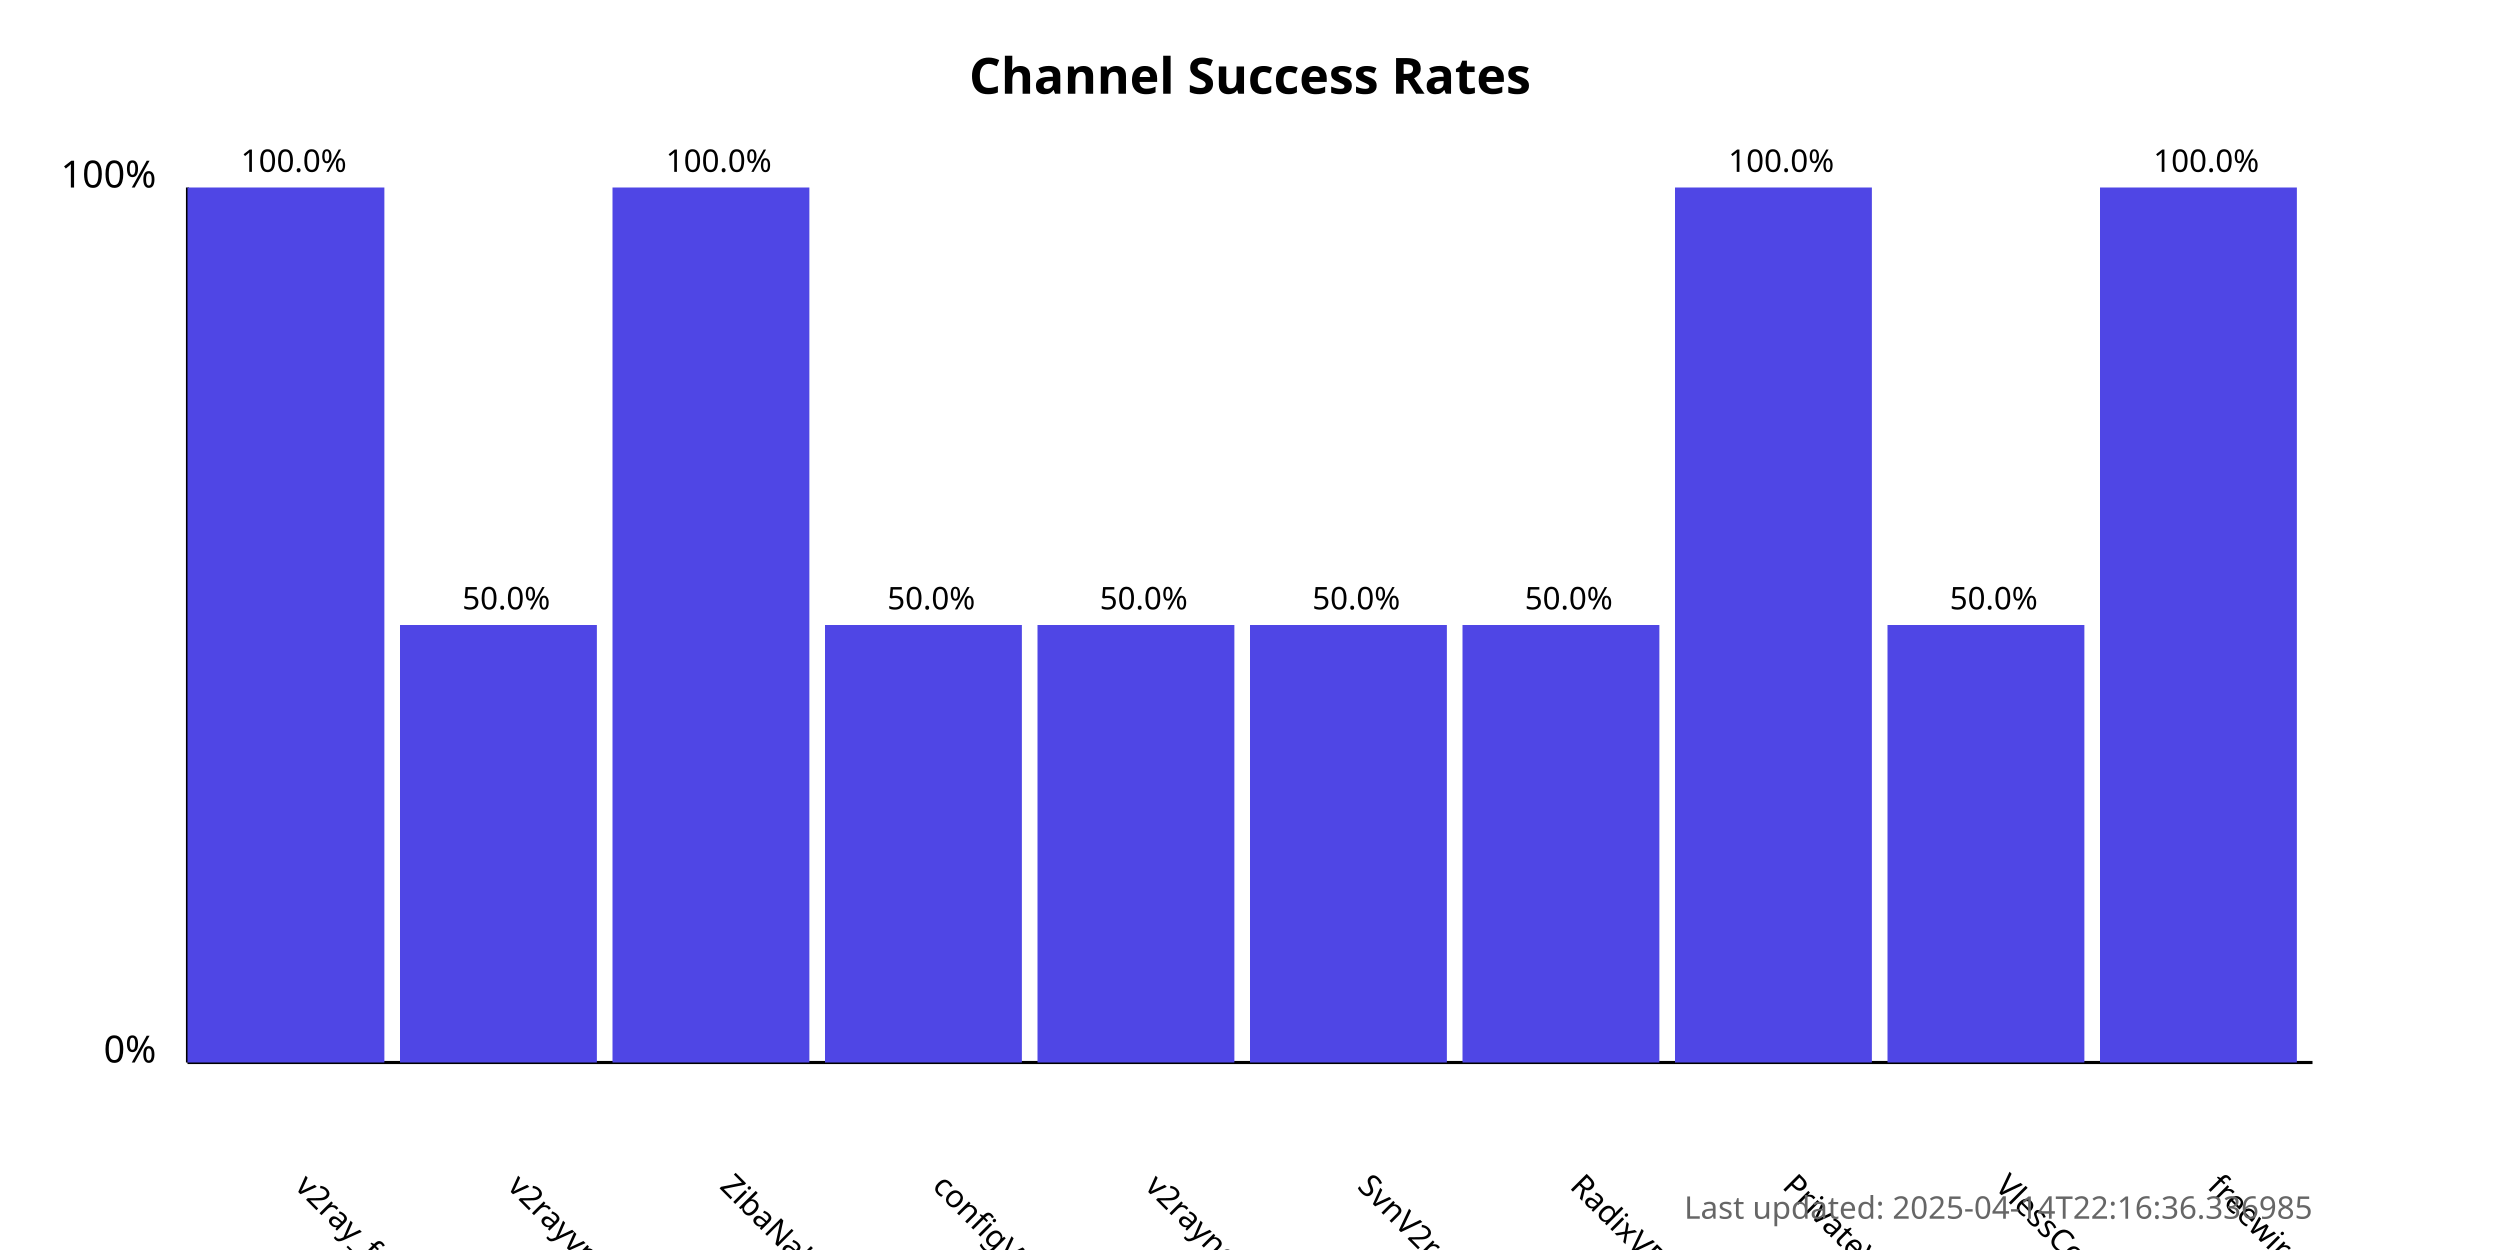
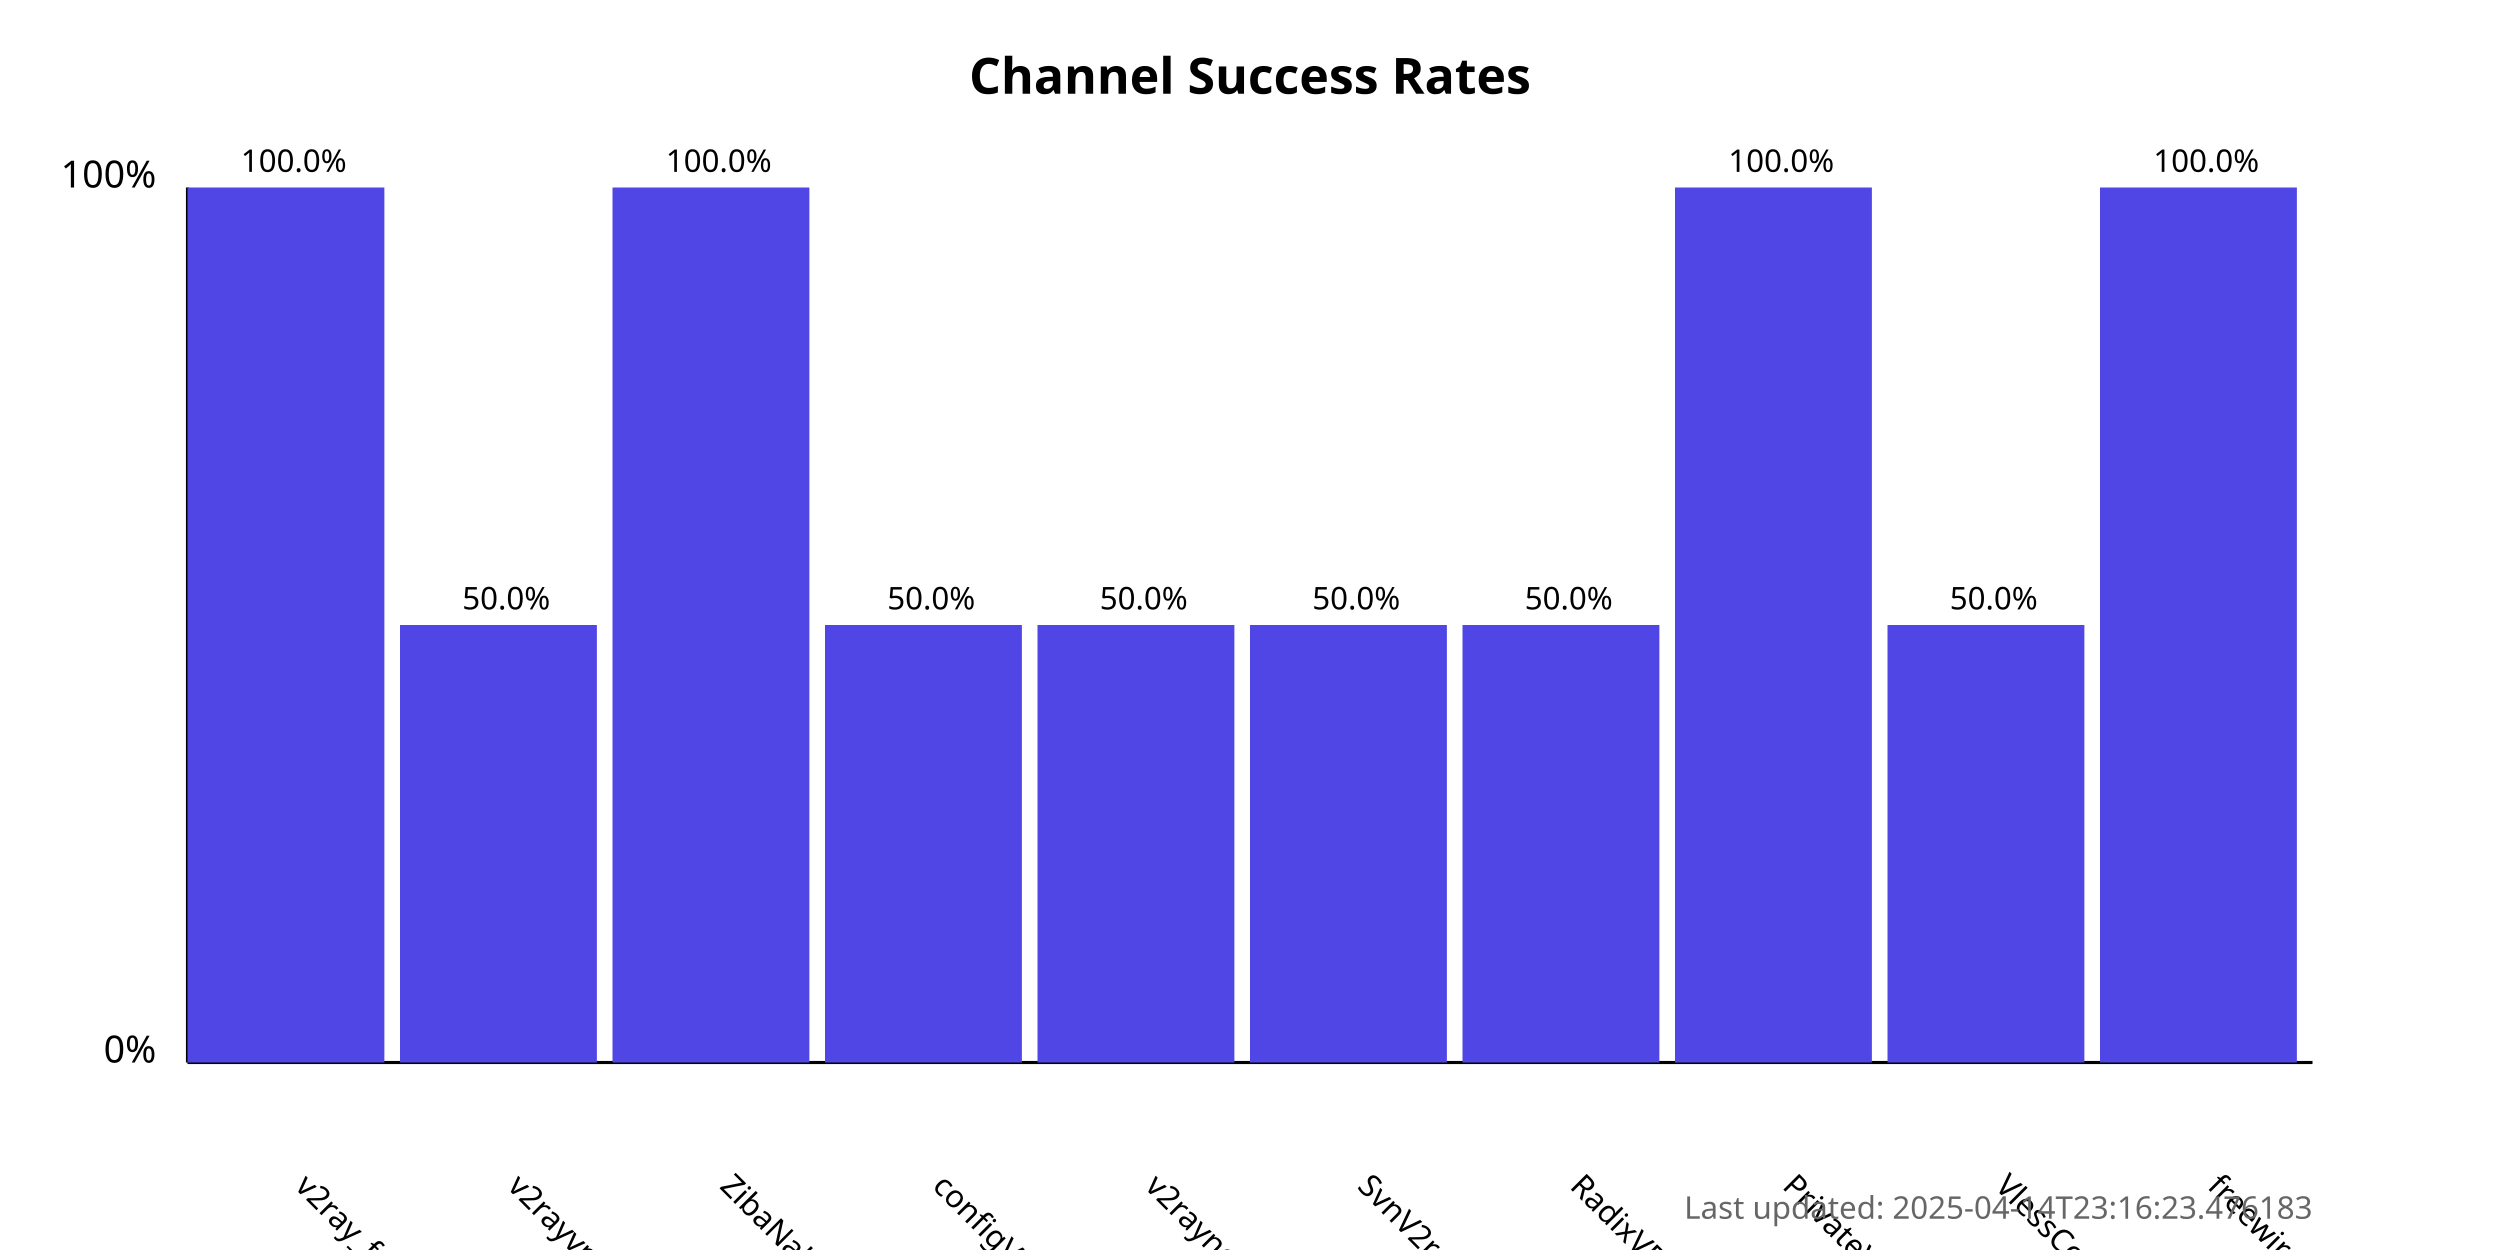
<svg xmlns="http://www.w3.org/2000/svg" width="800" height="400">
  <style>
            .chart-title { font: bold 16px sans-serif; }
            .axis-label { font: 12px sans-serif; }
            .tick-label { font: 10px sans-serif; }
            .bar { fill: #4f46e5; }
            .bar:hover { fill: #6366f1; }
            .timestamp { font: 10px sans-serif; fill: #666; }
        </style>
  <text x="400.0" y="30" text-anchor="middle" class="chart-title">
            Channel Success Rates
        </text>
  <line x1="60" y1="340" x2="60" y2="60" stroke="black" stroke-width="1" />
  <line x1="60" y1="340" x2="740" y2="340" stroke="black" stroke-width="1" />
  <text x="50" y="340" text-anchor="end" class="axis-label">0%</text>
  <text x="50" y="60" text-anchor="end" class="axis-label">100%</text>
  <g>
    <rect x="60" y="60.0" width="63.0" height="280.0" class="bar" />
    <text x="94.0" y="380" transform="rotate(45, 94.0, 380)" text-anchor="start" class="tick-label">
                v2ray_free_conf
            </text>
    <text x="94.0" y="55.0" text-anchor="middle" class="tick-label">
                100.0%
            </text>
  </g>
  <g>
    <rect x="128.0" y="200.0" width="63.0" height="140.0" class="bar" />
    <text x="162.0" y="380" transform="rotate(45, 162.0, 380)" text-anchor="start" class="tick-label">
                v2rayvpno
            </text>
    <text x="162.0" y="195.0" text-anchor="middle" class="tick-label">
                50.0%
            </text>
  </g>
  <g>
    <rect x="196.0" y="60.0" width="63.0" height="280.0" class="bar" />
    <text x="230.0" y="380" transform="rotate(45, 230.0, 380)" text-anchor="start" class="tick-label">
                ZibaNabz
            </text>
    <text x="230.0" y="55.0" text-anchor="middle" class="tick-label">
                100.0%
            </text>
  </g>
  <g>
    <rect x="264.0" y="200.0" width="63.0" height="140.0" class="bar" />
    <text x="298.0" y="380" transform="rotate(45, 298.0, 380)" text-anchor="start" class="tick-label">
                configV2rayForFree
            </text>
    <text x="298.0" y="195.0" text-anchor="middle" class="tick-label">
                50.0%
            </text>
  </g>
  <g>
    <rect x="332.0" y="200.0" width="63.0" height="140.0" class="bar" />
    <text x="366.0" y="380" transform="rotate(45, 366.0, 380)" text-anchor="start" class="tick-label">
                v2rayngvpn
            </text>
    <text x="366.0" y="195.0" text-anchor="middle" class="tick-label">
                50.0%
            </text>
  </g>
  <g>
    <rect x="400.0" y="200.0" width="63.0" height="140.0" class="bar" />
    <text x="434.0" y="380" transform="rotate(45, 434.0, 380)" text-anchor="start" class="tick-label">
                SvnV2ray
            </text>
    <text x="434.0" y="195.0" text-anchor="middle" class="tick-label">
                50.0%
            </text>
  </g>
  <g>
    <rect x="468.0" y="200.0" width="63.0" height="140.0" class="bar" />
    <text x="502.0" y="380" transform="rotate(45, 502.0, 380)" text-anchor="start" class="tick-label">
                RadixVPN
            </text>
    <text x="502.0" y="195.0" text-anchor="middle" class="tick-label">
                50.0%
            </text>
  </g>
  <g>
    <rect x="536.0" y="60.0" width="63.0" height="280.0" class="bar" />
    <text x="570.0" y="380" transform="rotate(45, 570.0, 380)" text-anchor="start" class="tick-label">
                PrivateVPNs
            </text>
    <text x="570.0" y="55.0" text-anchor="middle" class="tick-label">
                100.0%
            </text>
  </g>
  <g>
    <rect x="604.0" y="200.0" width="63.0" height="140.0" class="bar" />
    <text x="638.0" y="380" transform="rotate(45, 638.0, 380)" text-anchor="start" class="tick-label">
                VlessConfig
            </text>
    <text x="638.0" y="195.0" text-anchor="middle" class="tick-label">
                50.0%
            </text>
  </g>
  <g>
    <rect x="672.0" y="60.0" width="63.0" height="280.0" class="bar" />
    <text x="706.0" y="380" transform="rotate(45, 706.0, 380)" text-anchor="start" class="tick-label">
                freewireguard
            </text>
    <text x="706.0" y="55.0" text-anchor="middle" class="tick-label">
                100.0%
            </text>
  </g>
  <text x="740" y="390" text-anchor="end" class="timestamp">
-             Last updated: 2025-04-14T22:16:36.336985
+             Last updated: 2025-04-14T23:16:23.476183
        </text>
</svg>
